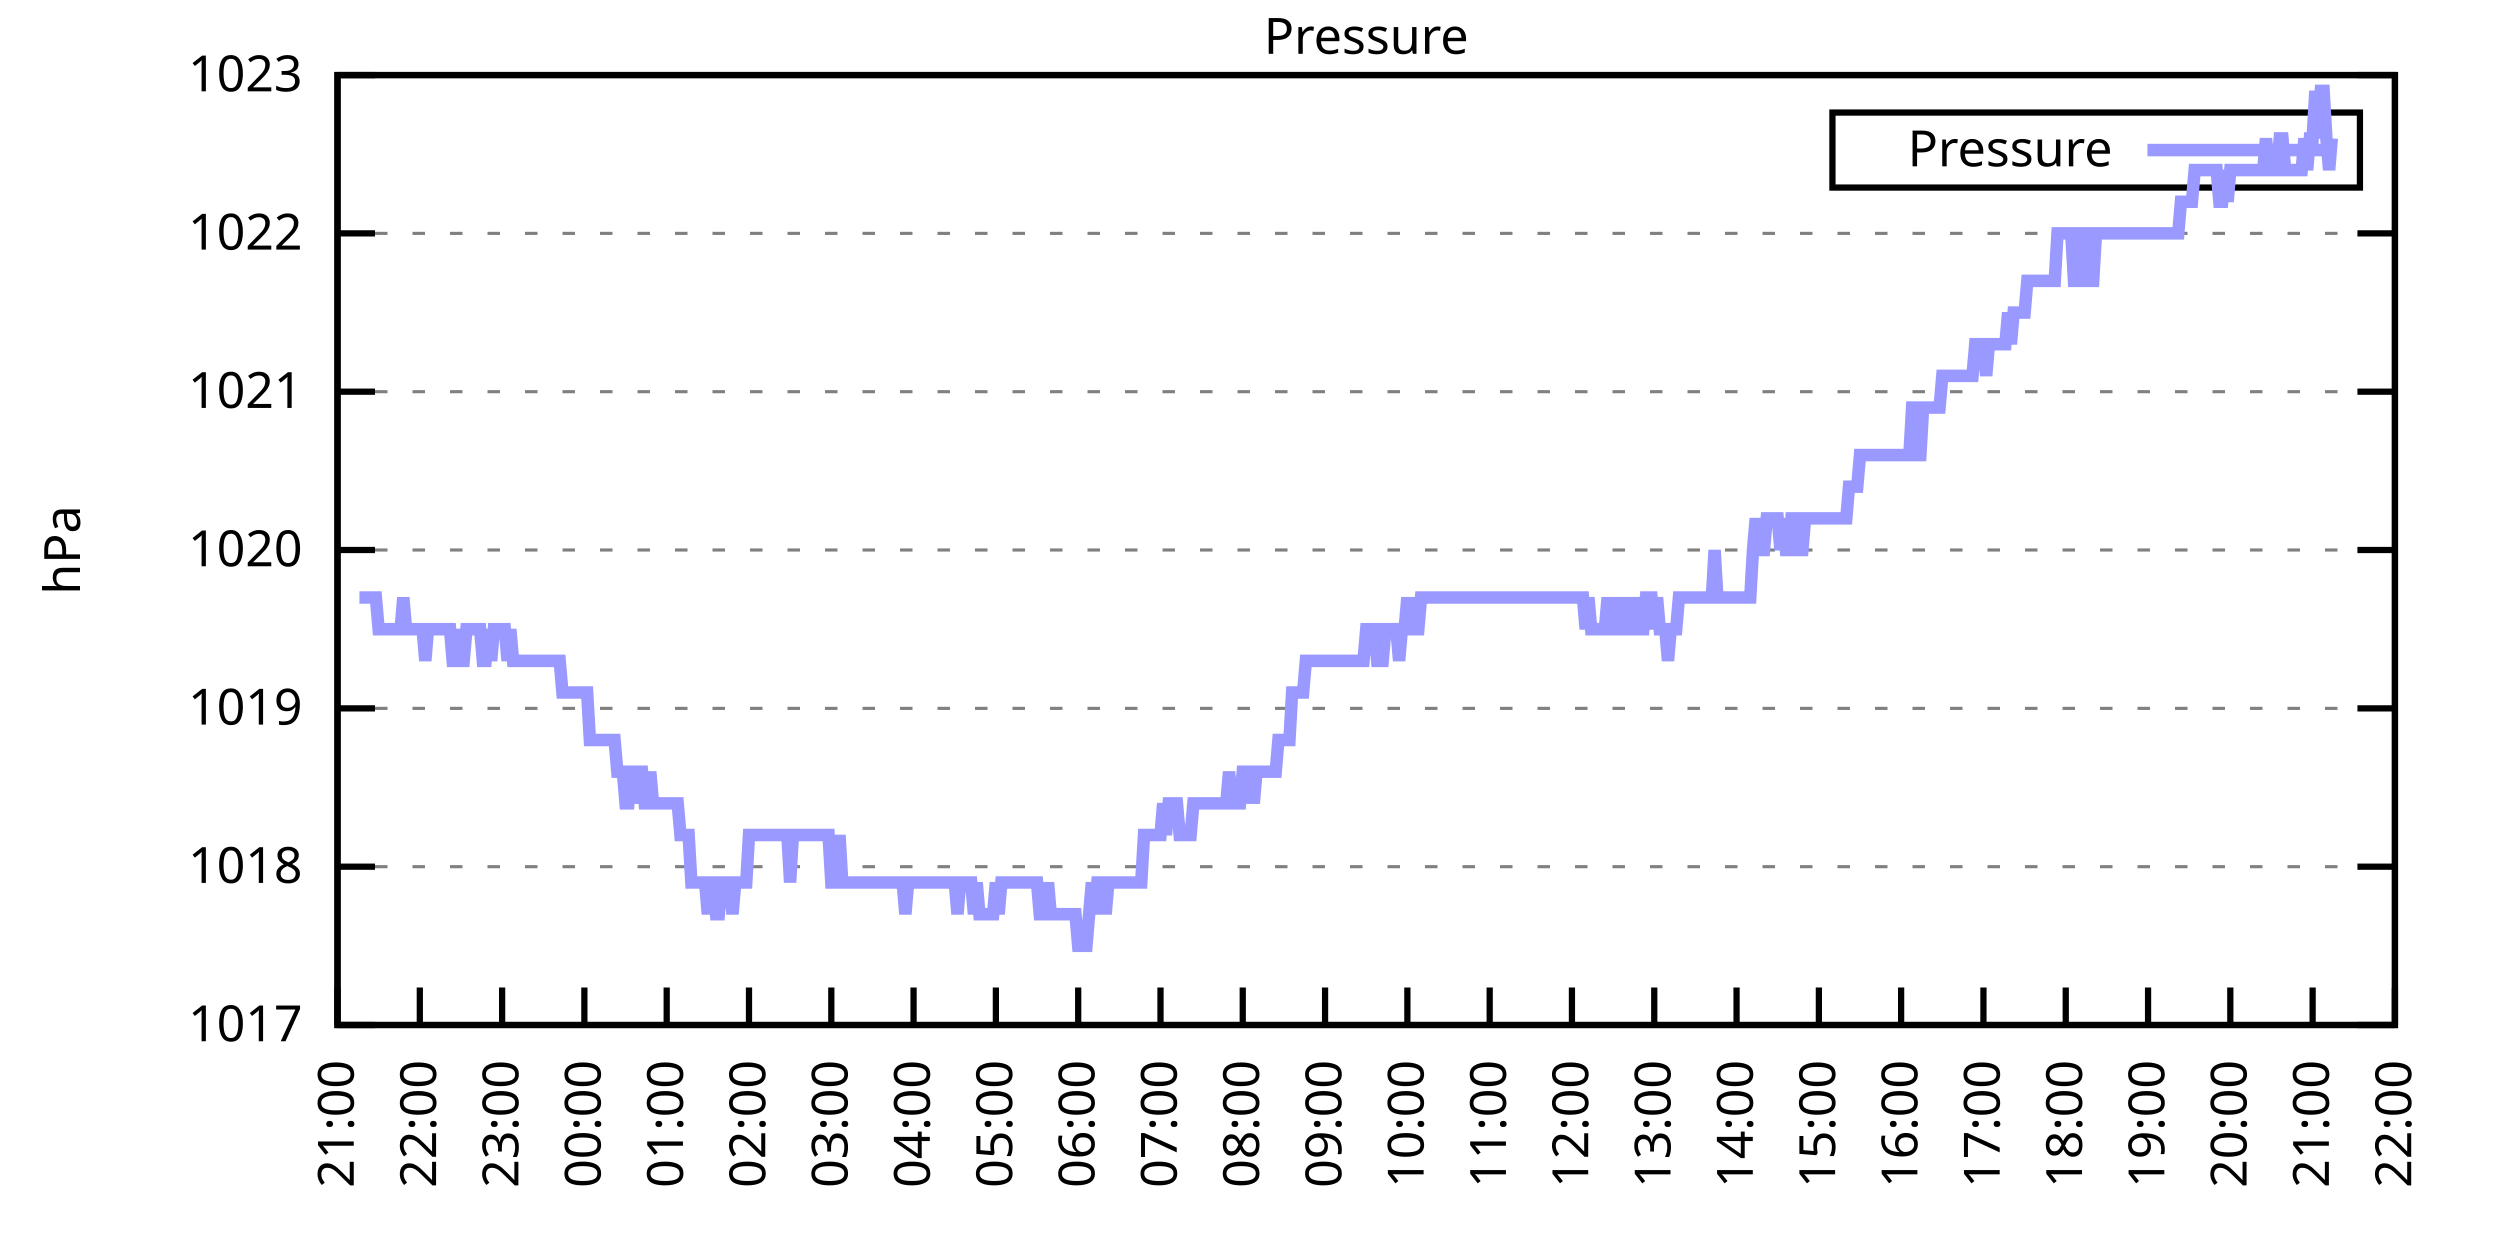
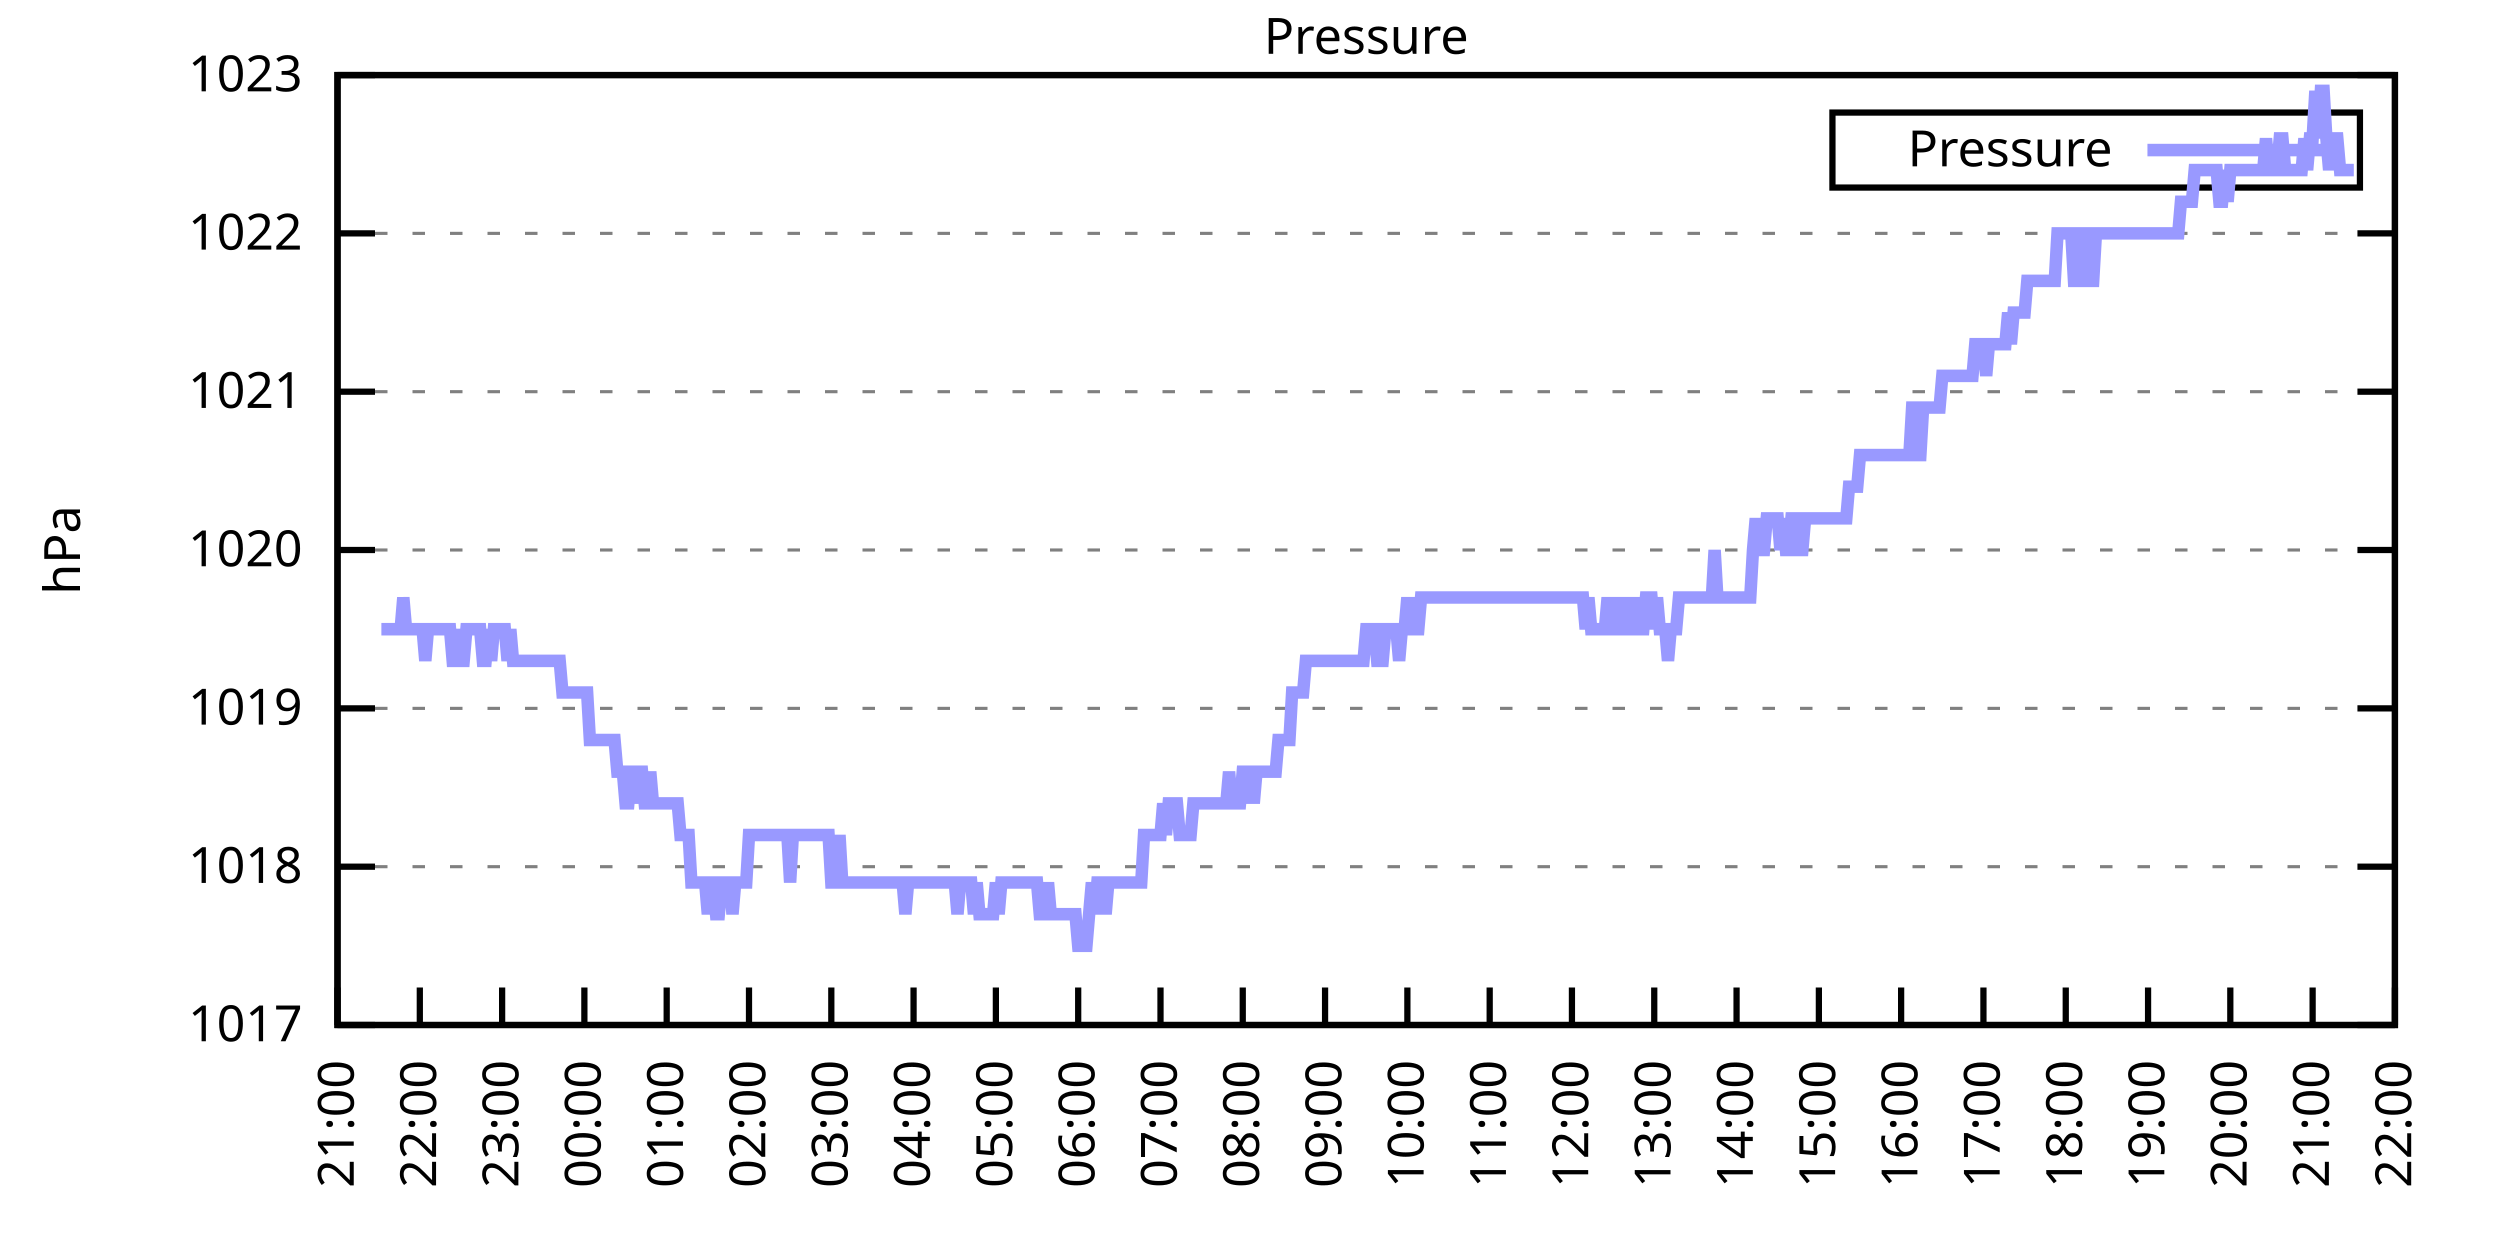
<svg xmlns="http://www.w3.org/2000/svg" xmlns:xlink="http://www.w3.org/1999/xlink" width="400" height="200" viewBox="0 0 400 200">
  <g id="gnuplot_canvas">
    <rect x="0" y="0" width="400" height="200" fill="none" />
    <defs>
      <circle id="gpDot" r="0.5" stroke-width="0.5" stroke="currentColor" />
      <path id="gpPt0" stroke-width="0.333" stroke="currentColor" d="M-1,0 h2 M0,-1 v2" />
      <path id="gpPt1" stroke-width="0.333" stroke="currentColor" d="M-1,-1 L1,1 M1,-1 L-1,1" />
      <path id="gpPt2" stroke-width="0.333" stroke="currentColor" d="M-1,0 L1,0 M0,-1 L0,1 M-1,-1 L1,1 M-1,1 L1,-1" />
      <rect id="gpPt3" stroke-width="0.333" stroke="currentColor" x="-1" y="-1" width="2" height="2" />
      <rect id="gpPt4" stroke-width="0.333" stroke="currentColor" fill="currentColor" x="-1" y="-1" width="2" height="2" />
      <circle id="gpPt5" stroke-width="0.333" stroke="currentColor" cx="0" cy="0" r="1" />
      <use xlink:href="#gpPt5" id="gpPt6" fill="currentColor" stroke="none" />
      <path id="gpPt7" stroke-width="0.333" stroke="currentColor" d="M0,-1.33 L-1.33,0.67 L1.33,0.67 z" />
      <use xlink:href="#gpPt7" id="gpPt8" fill="currentColor" stroke="none" />
      <use xlink:href="#gpPt7" id="gpPt9" stroke="currentColor" transform="rotate(180)" />
      <use xlink:href="#gpPt9" id="gpPt10" fill="currentColor" stroke="none" />
      <use xlink:href="#gpPt3" id="gpPt11" stroke="currentColor" transform="rotate(45)" />
      <use xlink:href="#gpPt11" id="gpPt12" fill="currentColor" stroke="none" />
      <path id="gpPt13" stroke-width="0.333" stroke="currentColor" d="M0,1.330 L1.265,0.411 L0.782,-1.067 L-0.782,-1.076 L-1.265,0.411 z" />
      <use xlink:href="#gpPt13" id="gpPt14" fill="currentColor" stroke="none" />
      <filter id="textbox" filterUnits="objectBoundingBox" x="0" y="0" height="1" width="1">
        <feFlood flood-color="white" flood-opacity="1" result="bgnd" />
        <feComposite in="SourceGraphic" in2="bgnd" operator="atop" />
      </filter>
      <filter id="greybox" filterUnits="objectBoundingBox" x="0" y="0" height="1" width="1">
        <feFlood flood-color="lightgrey" flood-opacity="1" result="grey" />
        <feComposite in="SourceGraphic" in2="grey" operator="atop" />
      </filter>
    </defs>
    <g fill="none" color="white" stroke="currentColor" stroke-width="1.00" stroke-linecap="butt" stroke-linejoin="miter">
</g>
    <g fill="none" color="black" stroke="currentColor" stroke-width="1.00" stroke-linecap="butt" stroke-linejoin="miter">
      <g stroke="none" shape-rendering="crispEdges">
        <polygon fill="rgb(255, 255, 255)" points="54.00,164.00 383.18,164.00 383.18,12.02 54.00,12.02 " />
      </g>
    </g>
    <g fill="none" color="black" stroke="currentColor" stroke-width="1.00" stroke-linecap="butt" stroke-linejoin="miter">
</g>
    <g fill="none" color="black" stroke="black" stroke-width="0.50" stroke-linecap="butt" stroke-linejoin="miter">
</g>
    <g fill="none" color="gray" stroke="currentColor" stroke-width="0.50" stroke-linecap="butt" stroke-linejoin="miter">
      <path stroke="gray" stroke-dasharray="2,4" class="gridline" d="M54.00,164.00 L383.19,164.00  " />
    </g>
    <g fill="none" color="gray" stroke="gray" stroke-width="1.00" stroke-linecap="butt" stroke-linejoin="miter">
</g>
    <g fill="none" color="black" stroke="currentColor" stroke-width="1.00" stroke-linecap="butt" stroke-linejoin="miter">
      <path stroke="black" d="M54.00,164.00 L60.00,164.00 M383.19,164.00 L377.19,164.00  " />
      <g transform="translate(48.40,166.60)" stroke="none" fill="black" font-family="Sans" font-size="8.00" text-anchor="end">
        <text>
          <tspan font-family="Sans"> 1017</tspan>
        </text>
      </g>
    </g>
    <g fill="none" color="black" stroke="currentColor" stroke-width="1.00" stroke-linecap="butt" stroke-linejoin="miter">
</g>
    <g fill="none" color="black" stroke="black" stroke-width="0.50" stroke-linecap="butt" stroke-linejoin="miter">
</g>
    <g fill="none" color="gray" stroke="currentColor" stroke-width="0.50" stroke-linecap="butt" stroke-linejoin="miter">
      <path stroke="gray" stroke-dasharray="2,4" class="gridline" d="M54.00,138.67 L383.19,138.67  " />
    </g>
    <g fill="none" color="gray" stroke="gray" stroke-width="1.00" stroke-linecap="butt" stroke-linejoin="miter">
</g>
    <g fill="none" color="black" stroke="currentColor" stroke-width="1.00" stroke-linecap="butt" stroke-linejoin="miter">
      <path stroke="black" d="M54.00,138.67 L60.00,138.67 M383.19,138.67 L377.19,138.67  " />
      <g transform="translate(48.40,141.27)" stroke="none" fill="black" font-family="Sans" font-size="8.00" text-anchor="end">
        <text>
          <tspan font-family="Sans"> 1018</tspan>
        </text>
      </g>
    </g>
    <g fill="none" color="black" stroke="currentColor" stroke-width="1.00" stroke-linecap="butt" stroke-linejoin="miter">
</g>
    <g fill="none" color="black" stroke="black" stroke-width="0.50" stroke-linecap="butt" stroke-linejoin="miter">
</g>
    <g fill="none" color="gray" stroke="currentColor" stroke-width="0.50" stroke-linecap="butt" stroke-linejoin="miter">
      <path stroke="gray" stroke-dasharray="2,4" class="gridline" d="M54.00,113.34 L383.19,113.34  " />
    </g>
    <g fill="none" color="gray" stroke="gray" stroke-width="1.00" stroke-linecap="butt" stroke-linejoin="miter">
</g>
    <g fill="none" color="black" stroke="currentColor" stroke-width="1.00" stroke-linecap="butt" stroke-linejoin="miter">
      <path stroke="black" d="M54.00,113.34 L60.00,113.34 M383.19,113.34 L377.19,113.34  " />
      <g transform="translate(48.40,115.94)" stroke="none" fill="black" font-family="Sans" font-size="8.00" text-anchor="end">
        <text>
          <tspan font-family="Sans"> 1019</tspan>
        </text>
      </g>
    </g>
    <g fill="none" color="black" stroke="currentColor" stroke-width="1.00" stroke-linecap="butt" stroke-linejoin="miter">
</g>
    <g fill="none" color="black" stroke="black" stroke-width="0.50" stroke-linecap="butt" stroke-linejoin="miter">
</g>
    <g fill="none" color="gray" stroke="currentColor" stroke-width="0.50" stroke-linecap="butt" stroke-linejoin="miter">
      <path stroke="gray" stroke-dasharray="2,4" class="gridline" d="M54.00,88.00 L383.19,88.00  " />
    </g>
    <g fill="none" color="gray" stroke="gray" stroke-width="1.00" stroke-linecap="butt" stroke-linejoin="miter">
</g>
    <g fill="none" color="black" stroke="currentColor" stroke-width="1.00" stroke-linecap="butt" stroke-linejoin="miter">
      <path stroke="black" d="M54.00,88.00 L60.00,88.00 M383.19,88.00 L377.19,88.00  " />
      <g transform="translate(48.40,90.60)" stroke="none" fill="black" font-family="Sans" font-size="8.00" text-anchor="end">
        <text>
          <tspan font-family="Sans"> 1020</tspan>
        </text>
      </g>
    </g>
    <g fill="none" color="black" stroke="currentColor" stroke-width="1.00" stroke-linecap="butt" stroke-linejoin="miter">
</g>
    <g fill="none" color="black" stroke="black" stroke-width="0.50" stroke-linecap="butt" stroke-linejoin="miter">
</g>
    <g fill="none" color="gray" stroke="currentColor" stroke-width="0.50" stroke-linecap="butt" stroke-linejoin="miter">
      <path stroke="gray" stroke-dasharray="2,4" class="gridline" d="M54.00,62.67 L383.19,62.67  " />
    </g>
    <g fill="none" color="gray" stroke="gray" stroke-width="1.00" stroke-linecap="butt" stroke-linejoin="miter">
</g>
    <g fill="none" color="black" stroke="currentColor" stroke-width="1.00" stroke-linecap="butt" stroke-linejoin="miter">
      <path stroke="black" d="M54.00,62.67 L60.00,62.67 M383.19,62.67 L377.19,62.67  " />
      <g transform="translate(48.40,65.27)" stroke="none" fill="black" font-family="Sans" font-size="8.00" text-anchor="end">
        <text>
          <tspan font-family="Sans"> 1021</tspan>
        </text>
      </g>
    </g>
    <g fill="none" color="black" stroke="currentColor" stroke-width="1.00" stroke-linecap="butt" stroke-linejoin="miter">
</g>
    <g fill="none" color="black" stroke="black" stroke-width="0.50" stroke-linecap="butt" stroke-linejoin="miter">
</g>
    <g fill="none" color="gray" stroke="currentColor" stroke-width="0.50" stroke-linecap="butt" stroke-linejoin="miter">
      <path stroke="gray" stroke-dasharray="2,4" class="gridline" d="M54.00,37.34 L383.19,37.34  " />
    </g>
    <g fill="none" color="gray" stroke="gray" stroke-width="1.00" stroke-linecap="butt" stroke-linejoin="miter">
</g>
    <g fill="none" color="black" stroke="currentColor" stroke-width="1.00" stroke-linecap="butt" stroke-linejoin="miter">
      <path stroke="black" d="M54.00,37.34 L60.00,37.34 M383.19,37.34 L377.19,37.34  " />
      <g transform="translate(48.40,39.94)" stroke="none" fill="black" font-family="Sans" font-size="8.00" text-anchor="end">
        <text>
          <tspan font-family="Sans"> 1022</tspan>
        </text>
      </g>
    </g>
    <g fill="none" color="black" stroke="currentColor" stroke-width="1.00" stroke-linecap="butt" stroke-linejoin="miter">
</g>
    <g fill="none" color="black" stroke="black" stroke-width="0.50" stroke-linecap="butt" stroke-linejoin="miter">
</g>
    <g fill="none" color="gray" stroke="currentColor" stroke-width="0.50" stroke-linecap="butt" stroke-linejoin="miter">
      <path stroke="gray" stroke-dasharray="2,4" class="gridline" d="M54.00,12.01 L383.19,12.01  " />
    </g>
    <g fill="none" color="gray" stroke="gray" stroke-width="1.00" stroke-linecap="butt" stroke-linejoin="miter">
</g>
    <g fill="none" color="black" stroke="currentColor" stroke-width="1.00" stroke-linecap="butt" stroke-linejoin="miter">
      <path stroke="black" d="M54.00,12.01 L60.00,12.01 M383.19,12.01 L377.19,12.01  " />
      <g transform="translate(48.40,14.61)" stroke="none" fill="black" font-family="Sans" font-size="8.00" text-anchor="end">
        <text>
          <tspan font-family="Sans"> 1023</tspan>
        </text>
      </g>
    </g>
    <g fill="none" color="black" stroke="currentColor" stroke-width="1.00" stroke-linecap="butt" stroke-linejoin="miter">
      <path stroke="black" d="M54.00,164.00 L54.00,158.00  " />
      <g transform="translate(56.60,169.60) rotate(270.00)" stroke="none" fill="black" font-family="Sans" font-size="8.00" text-anchor="end">
        <text>
          <tspan font-family="Sans">21:00</tspan>
        </text>
      </g>
    </g>
    <g fill="none" color="black" stroke="currentColor" stroke-width="1.00" stroke-linecap="butt" stroke-linejoin="miter">
      <path stroke="black" d="M67.17,164.00 L67.17,158.00  " />
      <g transform="translate(69.77,169.60) rotate(270.00)" stroke="none" fill="black" font-family="Sans" font-size="8.00" text-anchor="end">
        <text>
          <tspan font-family="Sans">22:00</tspan>
        </text>
      </g>
    </g>
    <g fill="none" color="black" stroke="currentColor" stroke-width="1.00" stroke-linecap="butt" stroke-linejoin="miter">
      <path stroke="black" d="M80.34,164.00 L80.34,158.00  " />
      <g transform="translate(82.94,169.60) rotate(270.00)" stroke="none" fill="black" font-family="Sans" font-size="8.00" text-anchor="end">
        <text>
          <tspan font-family="Sans">23:00</tspan>
        </text>
      </g>
    </g>
    <g fill="none" color="black" stroke="currentColor" stroke-width="1.00" stroke-linecap="butt" stroke-linejoin="miter">
      <path stroke="black" d="M93.50,164.00 L93.50,158.00  " />
      <g transform="translate(96.10,169.60) rotate(270.00)" stroke="none" fill="black" font-family="Sans" font-size="8.00" text-anchor="end">
        <text>
          <tspan font-family="Sans">00:00</tspan>
        </text>
      </g>
    </g>
    <g fill="none" color="black" stroke="currentColor" stroke-width="1.00" stroke-linecap="butt" stroke-linejoin="miter">
      <path stroke="black" d="M106.67,164.00 L106.67,158.00  " />
      <g transform="translate(109.27,169.60) rotate(270.00)" stroke="none" fill="black" font-family="Sans" font-size="8.00" text-anchor="end">
        <text>
          <tspan font-family="Sans">01:00</tspan>
        </text>
      </g>
    </g>
    <g fill="none" color="black" stroke="currentColor" stroke-width="1.00" stroke-linecap="butt" stroke-linejoin="miter">
      <path stroke="black" d="M119.84,164.00 L119.84,158.00  " />
      <g transform="translate(122.44,169.60) rotate(270.00)" stroke="none" fill="black" font-family="Sans" font-size="8.00" text-anchor="end">
        <text>
          <tspan font-family="Sans">02:00</tspan>
        </text>
      </g>
    </g>
    <g fill="none" color="black" stroke="currentColor" stroke-width="1.00" stroke-linecap="butt" stroke-linejoin="miter">
      <path stroke="black" d="M133.01,164.00 L133.01,158.00  " />
      <g transform="translate(135.61,169.60) rotate(270.00)" stroke="none" fill="black" font-family="Sans" font-size="8.00" text-anchor="end">
        <text>
          <tspan font-family="Sans">03:00</tspan>
        </text>
      </g>
    </g>
    <g fill="none" color="black" stroke="currentColor" stroke-width="1.00" stroke-linecap="butt" stroke-linejoin="miter">
      <path stroke="black" d="M146.17,164.00 L146.17,158.00  " />
      <g transform="translate(148.77,169.60) rotate(270.00)" stroke="none" fill="black" font-family="Sans" font-size="8.00" text-anchor="end">
        <text>
          <tspan font-family="Sans">04:00</tspan>
        </text>
      </g>
    </g>
    <g fill="none" color="black" stroke="currentColor" stroke-width="1.00" stroke-linecap="butt" stroke-linejoin="miter">
      <path stroke="black" d="M159.34,164.00 L159.34,158.00  " />
      <g transform="translate(161.94,169.60) rotate(270.00)" stroke="none" fill="black" font-family="Sans" font-size="8.00" text-anchor="end">
        <text>
          <tspan font-family="Sans">05:00</tspan>
        </text>
      </g>
    </g>
    <g fill="none" color="black" stroke="currentColor" stroke-width="1.00" stroke-linecap="butt" stroke-linejoin="miter">
      <path stroke="black" d="M172.51,164.00 L172.51,158.00  " />
      <g transform="translate(175.11,169.60) rotate(270.00)" stroke="none" fill="black" font-family="Sans" font-size="8.00" text-anchor="end">
        <text>
          <tspan font-family="Sans">06:00</tspan>
        </text>
      </g>
    </g>
    <g fill="none" color="black" stroke="currentColor" stroke-width="1.00" stroke-linecap="butt" stroke-linejoin="miter">
      <path stroke="black" d="M185.68,164.00 L185.68,158.00  " />
      <g transform="translate(188.28,169.60) rotate(270.00)" stroke="none" fill="black" font-family="Sans" font-size="8.00" text-anchor="end">
        <text>
          <tspan font-family="Sans">07:00</tspan>
        </text>
      </g>
    </g>
    <g fill="none" color="black" stroke="currentColor" stroke-width="1.00" stroke-linecap="butt" stroke-linejoin="miter">
      <path stroke="black" d="M198.84,164.00 L198.84,158.00  " />
      <g transform="translate(201.44,169.60) rotate(270.00)" stroke="none" fill="black" font-family="Sans" font-size="8.00" text-anchor="end">
        <text>
          <tspan font-family="Sans">08:00</tspan>
        </text>
      </g>
    </g>
    <g fill="none" color="black" stroke="currentColor" stroke-width="1.00" stroke-linecap="butt" stroke-linejoin="miter">
      <path stroke="black" d="M212.01,164.00 L212.01,158.00  " />
      <g transform="translate(214.61,169.60) rotate(270.00)" stroke="none" fill="black" font-family="Sans" font-size="8.00" text-anchor="end">
        <text>
          <tspan font-family="Sans">09:00</tspan>
        </text>
      </g>
    </g>
    <g fill="none" color="black" stroke="currentColor" stroke-width="1.00" stroke-linecap="butt" stroke-linejoin="miter">
      <path stroke="black" d="M225.18,164.00 L225.18,158.00  " />
      <g transform="translate(227.78,169.60) rotate(270.00)" stroke="none" fill="black" font-family="Sans" font-size="8.00" text-anchor="end">
        <text>
          <tspan font-family="Sans">10:00</tspan>
        </text>
      </g>
    </g>
    <g fill="none" color="black" stroke="currentColor" stroke-width="1.00" stroke-linecap="butt" stroke-linejoin="miter">
      <path stroke="black" d="M238.35,164.00 L238.35,158.00  " />
      <g transform="translate(240.95,169.60) rotate(270.00)" stroke="none" fill="black" font-family="Sans" font-size="8.00" text-anchor="end">
        <text>
          <tspan font-family="Sans">11:00</tspan>
        </text>
      </g>
    </g>
    <g fill="none" color="black" stroke="currentColor" stroke-width="1.00" stroke-linecap="butt" stroke-linejoin="miter">
      <path stroke="black" d="M251.51,164.00 L251.51,158.00  " />
      <g transform="translate(254.11,169.60) rotate(270.00)" stroke="none" fill="black" font-family="Sans" font-size="8.00" text-anchor="end">
        <text>
          <tspan font-family="Sans">12:00</tspan>
        </text>
      </g>
    </g>
    <g fill="none" color="black" stroke="currentColor" stroke-width="1.00" stroke-linecap="butt" stroke-linejoin="miter">
      <path stroke="black" d="M264.68,164.00 L264.68,158.00  " />
      <g transform="translate(267.28,169.60) rotate(270.00)" stroke="none" fill="black" font-family="Sans" font-size="8.00" text-anchor="end">
        <text>
          <tspan font-family="Sans">13:00</tspan>
        </text>
      </g>
    </g>
    <g fill="none" color="black" stroke="currentColor" stroke-width="1.00" stroke-linecap="butt" stroke-linejoin="miter">
      <path stroke="black" d="M277.85,164.00 L277.85,158.00  " />
      <g transform="translate(280.45,169.60) rotate(270.00)" stroke="none" fill="black" font-family="Sans" font-size="8.00" text-anchor="end">
        <text>
          <tspan font-family="Sans">14:00</tspan>
        </text>
      </g>
    </g>
    <g fill="none" color="black" stroke="currentColor" stroke-width="1.00" stroke-linecap="butt" stroke-linejoin="miter">
      <path stroke="black" d="M291.02,164.00 L291.02,158.00  " />
      <g transform="translate(293.62,169.60) rotate(270.00)" stroke="none" fill="black" font-family="Sans" font-size="8.00" text-anchor="end">
        <text>
          <tspan font-family="Sans">15:00</tspan>
        </text>
      </g>
    </g>
    <g fill="none" color="black" stroke="currentColor" stroke-width="1.00" stroke-linecap="butt" stroke-linejoin="miter">
      <path stroke="black" d="M304.18,164.00 L304.18,158.00  " />
      <g transform="translate(306.78,169.60) rotate(270.00)" stroke="none" fill="black" font-family="Sans" font-size="8.00" text-anchor="end">
        <text>
          <tspan font-family="Sans">16:00</tspan>
        </text>
      </g>
    </g>
    <g fill="none" color="black" stroke="currentColor" stroke-width="1.00" stroke-linecap="butt" stroke-linejoin="miter">
      <path stroke="black" d="M317.35,164.00 L317.35,158.00  " />
      <g transform="translate(319.95,169.60) rotate(270.00)" stroke="none" fill="black" font-family="Sans" font-size="8.00" text-anchor="end">
        <text>
          <tspan font-family="Sans">17:00</tspan>
        </text>
      </g>
    </g>
    <g fill="none" color="black" stroke="currentColor" stroke-width="1.00" stroke-linecap="butt" stroke-linejoin="miter">
      <path stroke="black" d="M330.52,164.00 L330.52,158.00  " />
      <g transform="translate(333.12,169.60) rotate(270.00)" stroke="none" fill="black" font-family="Sans" font-size="8.00" text-anchor="end">
        <text>
          <tspan font-family="Sans">18:00</tspan>
        </text>
      </g>
    </g>
    <g fill="none" color="black" stroke="currentColor" stroke-width="1.00" stroke-linecap="butt" stroke-linejoin="miter">
      <path stroke="black" d="M343.69,164.00 L343.69,158.00  " />
      <g transform="translate(346.29,169.60) rotate(270.00)" stroke="none" fill="black" font-family="Sans" font-size="8.00" text-anchor="end">
        <text>
          <tspan font-family="Sans">19:00</tspan>
        </text>
      </g>
    </g>
    <g fill="none" color="black" stroke="currentColor" stroke-width="1.00" stroke-linecap="butt" stroke-linejoin="miter">
      <path stroke="black" d="M356.85,164.00 L356.85,158.00  " />
      <g transform="translate(359.45,169.60) rotate(270.00)" stroke="none" fill="black" font-family="Sans" font-size="8.00" text-anchor="end">
        <text>
          <tspan font-family="Sans">20:00</tspan>
        </text>
      </g>
    </g>
    <g fill="none" color="black" stroke="currentColor" stroke-width="1.00" stroke-linecap="butt" stroke-linejoin="miter">
      <path stroke="black" d="M370.02,164.00 L370.02,158.00  " />
      <g transform="translate(372.62,169.60) rotate(270.00)" stroke="none" fill="black" font-family="Sans" font-size="8.00" text-anchor="end">
        <text>
          <tspan font-family="Sans">21:00</tspan>
        </text>
      </g>
    </g>
    <g fill="none" color="black" stroke="currentColor" stroke-width="1.00" stroke-linecap="butt" stroke-linejoin="miter">
      <path stroke="black" d="M383.19,164.00 L383.19,158.00  " />
      <g transform="translate(385.79,169.60) rotate(270.00)" stroke="none" fill="black" font-family="Sans" font-size="8.00" text-anchor="end">
        <text>
          <tspan font-family="Sans">22:00</tspan>
        </text>
      </g>
    </g>
    <g fill="none" color="black" stroke="currentColor" stroke-width="1.00" stroke-linecap="butt" stroke-linejoin="miter">
</g>
    <g fill="none" color="black" stroke="currentColor" stroke-width="1.00" stroke-linecap="butt" stroke-linejoin="miter">
      <path stroke="black" d="M54.00,12.01 L54.00,164.00 L383.19,164.00 L383.19,12.01 L54.00,12.01 Z  " />
    </g>
    <g fill="none" color="black" stroke="currentColor" stroke-width="1.00" stroke-linecap="butt" stroke-linejoin="miter">
</g>
    <g fill="none" color="black" stroke="currentColor" stroke-width="1.00" stroke-linecap="butt" stroke-linejoin="miter">
      <path stroke="black" d="M293.19,30.01 L293.19,18.01 L377.59,18.01 L377.59,30.01 L293.19,30.01 Z  " />
    </g>
    <g id="Pressure_plot_1">
      <g fill="none" color="white" stroke="black" stroke-width="2.00" stroke-linecap="butt" stroke-linejoin="miter">
</g>
      <g fill="none" color="black" stroke="currentColor" stroke-width="2.00" stroke-linecap="butt" stroke-linejoin="miter">
        <g transform="translate(337.99,26.61)" stroke="none" fill="black" font-family="Sans" font-size="8.00" text-anchor="end">
          <text>
            <tspan font-family="Sans">Pressure</tspan>
          </text>
        </g>
      </g>
      <g fill="none" color="black" stroke="currentColor" stroke-width="2.00" stroke-linecap="butt" stroke-linejoin="miter">
-         <path stroke="rgb(153, 153, 255)" d="M343.59,24.01 L371.99,24.01 M57.51,95.60 L57.95,95.60 L58.39,95.60 L58.83,95.60 L59.27,95.60 L59.71,95.60   L60.14,95.60 L60.58,100.67 L61.02,100.67 L61.46,100.67 L61.90,100.67 L62.34,100.67 L62.78,100.67 L63.22,100.67   L63.66,100.67 L64.10,100.67 L64.53,95.60 L64.97,100.67 L65.41,100.67 L65.85,100.67 L66.29,100.67 L66.73,100.67   L67.17,100.67 L67.61,100.67 L68.05,105.74 L68.48,100.67 L68.92,100.67 L69.36,100.67 L69.80,100.67 L70.24,100.67   L70.68,100.67 L71.12,100.67 L71.56,100.67 L72.00,100.67 L72.43,105.74 L72.87,105.74 L73.31,100.67 L73.75,105.74   L74.19,105.74 L74.63,100.67 L75.07,100.67 L75.51,100.67 L75.95,100.67 L76.38,100.67 L76.82,100.67 L77.26,105.74   L77.70,105.74 L78.14,100.67 L78.58,105.74 L79.02,100.67 L79.46,100.67 L79.90,100.67 L80.34,100.67 L80.77,100.67   L81.21,105.74 L81.65,100.67 L82.09,105.74 L82.53,105.74 L82.97,105.74 L83.41,105.74 L83.85,105.74 L84.29,105.74   L84.72,105.74 L85.16,105.74 L85.60,105.74 L86.04,105.74 L86.48,105.74 L86.92,105.74 L87.36,105.74 L87.80,105.74   L88.24,105.74 L88.67,105.74 L89.11,105.74 L89.55,105.74 L89.99,110.80 L90.43,110.80 L90.87,110.80 L91.31,110.80   L91.75,110.80 L92.19,110.80 L92.62,110.80 L93.06,110.80 L93.50,110.80 L93.94,110.80 L94.38,118.40 L94.82,118.40   L95.26,118.40 L95.70,118.40 L96.14,118.40 L96.58,118.40 L97.01,118.40 L97.45,118.40 L97.89,118.40 L98.33,118.40   L98.77,123.47 L99.21,123.47 L99.65,123.47 L100.09,128.54 L100.53,128.54 L100.96,123.47 L101.40,123.47 L101.84,128.54   L102.28,123.47 L102.72,123.47 L103.16,128.54 L103.60,128.54 L104.04,123.47 L104.48,128.54 L104.91,128.54 L105.35,128.54   L105.79,128.54 L106.23,128.54 L106.67,128.54 L107.11,128.54 L107.55,128.54 L107.99,128.54 L108.43,128.54 L108.87,133.60   L109.30,133.60 L109.74,133.60 L110.18,133.60 L110.62,141.20 L111.06,141.20 L111.50,141.20 L111.94,141.20 L112.38,141.20   L112.82,141.20 L113.25,146.27 L113.69,141.20 L114.13,141.20 L114.57,146.27 L115.01,146.27 L115.45,141.20 L115.89,141.20   L116.33,141.20 L116.77,141.20 L117.20,146.27 L117.64,141.20 L118.08,141.20 L118.52,141.20 L118.96,141.20 L119.40,141.20   L119.84,133.60 L120.28,133.60 L120.72,133.60 L121.15,133.60 L121.59,133.60 L122.03,133.60 L122.47,133.60 L122.91,133.60   L123.35,133.60 L123.79,133.60 L124.23,133.60 L124.67,133.60 L125.11,133.60 L125.54,133.60 L125.98,133.60 L126.42,141.20   L126.86,133.60 L127.30,133.60 L127.74,133.60 L128.18,133.60 L128.62,133.60 L129.06,133.60 L129.49,133.60 L129.93,133.60   L130.37,133.60 L130.81,133.60 L131.25,133.60 L131.69,133.60 L132.13,133.60 L132.57,133.60 L133.01,141.20 L133.44,141.20   L133.88,141.20 L134.32,133.60 L134.76,141.20 L135.20,141.20 L135.64,141.20 L136.08,141.20 L136.52,141.20 L136.96,141.20   L137.39,141.20 L137.83,141.20 L138.27,141.20 L138.71,141.20 L139.15,141.20 L139.59,141.20 L140.03,141.20 L140.47,141.20   L140.91,141.20 L141.35,141.20 L141.78,141.20 L142.22,141.20 L142.66,141.20 L143.10,141.20 L143.54,141.20 L143.98,141.20   L144.42,141.20 L144.86,146.27 L145.30,141.20 L145.73,141.20 L146.17,141.20 L146.61,141.20 L147.05,141.20 L147.49,141.20   L147.93,141.20 L148.37,141.20 L148.81,141.20 L149.25,141.20 L149.68,141.20 L150.12,141.20 L150.56,141.20 L151.00,141.20   L151.44,141.20 L151.88,141.20 L152.32,141.20 L152.76,141.20 L153.20,146.27 L153.63,141.20 L154.07,141.20 L154.51,141.20   L154.95,141.20 L155.39,141.20 L155.83,146.27 L156.27,141.20 L156.71,146.27 L157.15,146.27 L157.59,146.27 L158.02,146.27   L158.46,146.27 L158.90,146.27 L159.34,141.20 L159.78,146.27 L160.22,141.20 L160.66,141.20 L161.10,141.20 L161.54,141.20   L161.97,141.20 L162.41,141.20 L162.85,141.20 L163.29,141.20 L163.73,141.20 L164.17,141.20 L164.61,141.20 L165.05,141.20   L165.49,141.20 L165.92,141.20 L166.36,146.27 L166.80,146.27 L167.24,146.27 L167.68,141.20 L168.12,146.27 L168.56,146.27   L169.00,146.27 L169.44,146.27 L169.87,146.27 L170.31,146.27 L170.75,146.27 L171.19,146.27 L171.63,146.27 L172.07,146.27   L172.51,151.33 L172.95,151.33 L173.39,151.33 L173.83,151.33 L174.26,146.27 L174.70,141.20 L175.14,146.27 L175.58,141.20   L176.02,141.20 L176.46,141.20 L176.90,146.27 L177.34,141.20 L177.78,141.20 L178.21,141.20 L178.65,141.20 L179.09,141.20   L179.53,141.20 L179.97,141.20 L180.41,141.20 L180.85,141.20 L181.29,141.20 L181.73,141.20 L182.16,141.20 L182.60,141.20   L183.04,133.60 L183.48,133.60 L183.92,133.60 L184.36,133.60 L184.80,133.60 L185.24,133.60 L185.68,133.60 L186.11,128.54   L186.55,133.60 L186.99,128.54 L187.43,128.54 L187.87,128.54 L188.31,128.54 L188.75,133.60 L189.19,133.60 L189.63,133.60   L190.07,133.60 L190.50,133.60 L190.94,128.54 L191.38,128.54 L191.82,128.54 L192.26,128.54 L192.70,128.54 L193.14,128.54   L193.58,128.54 L194.02,128.54 L194.45,128.54 L194.89,128.54 L195.33,128.54 L195.77,128.54 L196.21,128.54 L196.65,123.47   L197.09,128.54 L197.53,128.54 L197.97,128.54 L198.40,128.54 L198.84,123.47 L199.28,123.47 L199.72,128.54 L200.16,123.47   L200.60,128.54 L201.04,123.47 L201.48,123.47 L201.92,123.47 L202.35,123.47 L202.79,123.47 L203.23,123.47 L203.67,123.47   L204.11,123.47 L204.55,118.40 L204.99,118.40 L205.43,118.40 L205.87,118.40 L206.31,118.40 L206.74,110.80 L207.18,110.80   L207.62,110.80 L208.06,110.80 L208.50,110.80 L208.94,105.74 L209.38,105.74 L209.82,105.74 L210.26,105.74 L210.69,105.74   L211.13,105.74 L211.57,105.74 L212.01,105.74 L212.45,105.74 L212.89,105.74 L213.33,105.74 L213.77,105.74 L214.21,105.74   L214.64,105.74 L215.08,105.74 L215.52,105.74 L215.96,105.74 L216.40,105.74 L216.84,105.74 L217.28,105.74 L217.72,105.74   L218.16,105.74 L218.60,100.67 L219.03,100.67 L219.47,100.67 L219.91,100.67 L220.35,105.74 L220.79,105.74 L221.23,105.74   L221.67,100.67 L222.11,100.67 L222.55,100.67 L222.98,100.67 L223.42,100.67 L223.86,105.74 L224.30,100.67 L224.74,100.67   L225.18,95.60 L225.62,100.67 L226.06,95.60 L226.50,100.67 L226.93,100.67 L227.37,95.60 L227.81,95.60 L228.25,95.60   L228.69,95.60 L229.13,95.60 L229.57,95.60 L230.01,95.60 L230.45,95.60 L230.88,95.60 L231.32,95.60 L231.76,95.60   L232.20,95.60 L232.64,95.60 L233.08,95.60 L233.52,95.60 L233.96,95.60 L234.40,95.60 L234.84,95.60 L235.27,95.60   L235.71,95.60 L236.15,95.60 L236.59,95.60 L237.03,95.60 L237.47,95.60 L237.91,95.60 L238.35,95.60 L238.79,95.60   L239.22,95.60 L239.66,95.60 L240.10,95.60 L240.54,95.60 L240.98,95.60 L241.42,95.60 L241.86,95.60 L242.30,95.60   L242.74,95.60 L243.17,95.60 L243.61,95.60 L244.05,95.60 L244.49,95.60 L244.93,95.60 L245.37,95.60 L245.81,95.60   L246.25,95.60 L246.69,95.60 L247.12,95.60 L247.56,95.60 L248.00,95.60 L248.44,95.60 L248.88,95.60 L249.32,95.60   L249.76,95.60 L250.20,95.60 L250.64,95.60 L251.08,95.60 L251.51,95.60 L251.95,95.60 L252.39,95.60 L252.83,95.60   L253.27,95.60 L253.71,100.67 L254.15,95.60 L254.59,100.67 L255.03,100.67 L255.46,100.67 L255.90,100.67 L256.34,100.67   L256.78,100.67 L257.22,95.60 L257.66,100.67 L258.10,100.67 L258.54,95.60 L258.98,100.67 L259.41,100.67 L259.85,100.67   L260.29,95.60 L260.73,100.67 L261.17,100.67 L261.61,95.60 L262.05,100.67 L262.49,100.67 L262.93,100.67 L263.36,95.60   L263.80,95.60 L264.24,95.60 L264.68,100.67 L265.12,95.60 L265.56,100.67 L266.00,100.67 L266.44,100.67 L266.88,105.74   L267.32,100.67 L267.75,100.67 L268.19,100.67 L268.63,95.60 L269.07,95.60 L269.51,95.60 L269.95,95.60 L270.39,95.60   L270.83,95.60 L271.27,95.60 L271.70,95.60 L272.14,95.60 L272.58,95.60 L273.02,95.60 L273.46,95.60 L273.90,95.60   L274.34,88.00 L274.78,95.60 L275.22,95.60 L275.65,95.60 L276.09,95.60 L276.53,95.60 L276.97,95.60 L277.41,95.60   L277.85,95.60 L278.29,95.60 L278.73,95.60 L279.17,95.60 L279.60,95.60 L280.04,95.60 L280.48,88.00 L280.92,82.94   L281.36,88.00 L281.80,88.00 L282.24,88.00 L282.68,82.94 L283.12,82.94 L283.56,82.94 L283.99,82.94 L284.43,82.94   L284.87,88.00 L285.31,82.94 L285.75,88.00 L286.19,88.00 L286.63,82.94 L287.07,82.94 L287.51,88.00 L287.94,88.00   L288.38,88.00 L288.82,82.94 L289.26,82.94 L289.70,82.94 L290.14,82.94 L290.58,82.94 L291.02,82.94 L291.46,82.94   L291.89,82.94 L292.33,82.94 L292.77,82.94 L293.21,82.94 L293.65,82.94 L294.09,82.94 L294.53,82.94 L294.97,82.94   L295.41,82.94 L295.84,77.87 L296.28,77.87 L296.72,77.87 L297.16,77.87 L297.60,72.81 L298.04,72.81 L298.48,72.81   L298.92,72.81 L299.36,72.81 L299.80,72.81 L300.23,72.81 L300.67,72.81 L301.11,72.81 L301.55,72.81 L301.99,72.81   L302.43,72.81 L302.87,72.81 L303.31,72.81 L303.75,72.81 L304.18,72.81 L304.62,72.81 L305.06,72.81 L305.50,72.81   L305.94,65.21 L306.38,65.21 L306.82,72.81 L307.26,72.81 L307.70,65.21 L308.13,65.21 L308.57,65.21 L309.01,65.21   L309.45,65.21 L309.89,65.21 L310.33,65.21 L310.77,60.14 L311.21,60.14 L311.65,60.14 L312.08,60.14 L312.52,60.14   L312.96,60.14 L313.40,60.14 L313.84,60.14 L314.28,60.14 L314.72,60.14 L315.16,60.14 L315.60,60.14 L316.04,55.07   L316.47,55.07 L316.91,55.07 L317.35,55.07 L317.79,60.14 L318.23,55.07 L318.67,55.07 L319.11,55.07 L319.55,55.07   L319.99,55.07 L320.42,55.07 L320.86,55.07 L321.30,50.01 L321.74,55.07 L322.18,50.01 L322.62,50.01 L323.06,50.01   L323.50,50.01 L323.94,50.01 L324.37,44.94 L324.81,44.94 L325.25,44.94 L325.69,44.94 L326.13,44.94 L326.57,44.94   L327.01,44.94 L327.45,44.94 L327.89,44.94 L328.33,44.94 L328.76,44.94 L329.20,37.34 L329.64,37.34 L330.08,37.34   L330.52,37.34 L330.96,37.34 L331.40,37.34 L331.84,44.94 L332.28,44.94 L332.71,44.94 L333.15,37.34 L333.59,37.34   L334.03,44.94 L334.47,44.94 L334.91,44.94 L335.35,37.34 L335.79,37.34 L336.23,37.34 L336.66,37.34 L337.10,37.34   L337.54,37.34 L337.98,37.34 L338.42,37.34 L338.86,37.34 L339.30,37.34 L339.74,37.34 L340.18,37.34 L340.61,37.34   L341.05,37.34 L341.49,37.34 L341.93,37.34 L342.37,37.34 L342.81,37.34 L343.25,37.34 L343.69,37.34 L344.13,37.34   L344.57,37.34 L345.00,37.34 L345.44,37.34 L345.88,37.34 L346.32,37.34 L346.76,37.34 L347.20,37.34 L347.64,37.34   L348.08,37.34 L348.52,37.34 L348.95,32.28 L349.39,32.28 L349.83,32.28 L350.27,32.28 L350.71,32.28 L351.15,27.21   L351.59,27.21 L352.03,27.21 L352.47,27.21 L352.90,27.21 L353.34,27.21 L353.78,27.21 L354.22,27.21 L354.66,27.21   L355.10,32.28 L355.54,32.28 L355.98,27.21 L356.42,32.28 L356.85,27.21 L357.29,27.21 L357.73,27.21 L358.17,27.21   L358.61,27.21 L359.05,27.21 L359.49,27.21 L359.93,27.21 L360.37,27.21 L360.81,27.21 L361.24,27.21 L361.68,27.21   L362.12,27.21 L362.56,22.14 L363.00,27.21 L363.44,27.21 L363.88,27.21 L364.32,27.21 L364.76,22.14 L365.19,22.14   L365.63,27.21 L366.07,27.21 L366.51,27.21 L366.95,27.21 L367.39,27.21 L367.83,27.21 L368.27,27.21 L368.71,22.14   L369.14,27.21 L369.58,22.14 L370.02,22.14 L370.46,14.54 L370.90,22.14 L371.34,14.54 L371.78,14.54 L372.22,22.14   L372.66,27.21 L373.09,22.14  " />
+         <path stroke="rgb(153, 153, 255)" d="M343.59,24.01 L371.99,24.01 M61.02,100.67 L61.46,100.67 L61.90,100.67 L62.34,100.67 L62.78,100.67 L63.22,100.67   L63.66,100.67 L64.10,100.67 L64.53,95.60 L64.97,100.67 L65.41,100.67 L65.85,100.67 L66.29,100.67 L66.73,100.67   L67.17,100.67 L67.61,100.67 L68.05,105.74 L68.48,100.67 L68.92,100.67 L69.36,100.67 L69.80,100.67 L70.24,100.67   L70.68,100.67 L71.12,100.67 L71.56,100.67 L72.00,100.67 L72.43,105.74 L72.87,105.74 L73.31,100.67 L73.75,105.74   L74.19,105.74 L74.63,100.67 L75.07,100.67 L75.51,100.67 L75.95,100.67 L76.38,100.67 L76.82,100.67 L77.26,105.74   L77.70,105.74 L78.14,100.67 L78.58,105.74 L79.02,100.67 L79.46,100.67 L79.90,100.67 L80.34,100.67 L80.77,100.67   L81.21,105.74 L81.65,100.67 L82.09,105.74 L82.53,105.74 L82.97,105.74 L83.41,105.74 L83.85,105.74 L84.29,105.74   L84.72,105.74 L85.16,105.74 L85.60,105.74 L86.04,105.74 L86.48,105.74 L86.92,105.74 L87.36,105.74 L87.80,105.74   L88.24,105.74 L88.67,105.74 L89.11,105.74 L89.55,105.74 L89.99,110.80 L90.43,110.80 L90.87,110.80 L91.31,110.80   L91.75,110.80 L92.19,110.80 L92.62,110.80 L93.06,110.80 L93.50,110.80 L93.94,110.80 L94.38,118.40 L94.82,118.40   L95.26,118.40 L95.70,118.40 L96.14,118.40 L96.58,118.40 L97.01,118.40 L97.45,118.40 L97.89,118.40 L98.33,118.40   L98.77,123.47 L99.21,123.47 L99.65,123.47 L100.09,128.54 L100.53,128.54 L100.96,123.47 L101.40,123.47 L101.84,128.54   L102.28,123.47 L102.72,123.47 L103.16,128.54 L103.60,128.54 L104.04,123.47 L104.48,128.54 L104.91,128.54 L105.35,128.54   L105.79,128.54 L106.23,128.54 L106.67,128.54 L107.11,128.54 L107.55,128.54 L107.99,128.54 L108.43,128.54 L108.87,133.60   L109.30,133.60 L109.74,133.60 L110.18,133.60 L110.62,141.20 L111.06,141.20 L111.50,141.20 L111.94,141.20 L112.38,141.20   L112.82,141.20 L113.25,146.27 L113.69,141.20 L114.13,141.20 L114.57,146.27 L115.01,146.27 L115.45,141.20 L115.89,141.20   L116.33,141.20 L116.77,141.20 L117.20,146.27 L117.64,141.20 L118.08,141.20 L118.52,141.20 L118.96,141.20 L119.40,141.20   L119.84,133.60 L120.28,133.60 L120.72,133.60 L121.15,133.60 L121.59,133.60 L122.03,133.60 L122.47,133.60 L122.91,133.60   L123.35,133.60 L123.79,133.60 L124.23,133.60 L124.67,133.60 L125.11,133.60 L125.54,133.60 L125.98,133.60 L126.42,141.20   L126.86,133.60 L127.30,133.60 L127.74,133.60 L128.18,133.60 L128.62,133.60 L129.06,133.60 L129.49,133.60 L129.93,133.60   L130.37,133.60 L130.81,133.60 L131.25,133.60 L131.69,133.60 L132.13,133.60 L132.57,133.60 L133.01,141.20 L133.44,141.20   L133.88,141.20 L134.32,133.60 L134.76,141.20 L135.20,141.20 L135.64,141.20 L136.08,141.20 L136.52,141.20 L136.96,141.20   L137.39,141.20 L137.83,141.20 L138.27,141.20 L138.71,141.20 L139.15,141.20 L139.59,141.20 L140.03,141.20 L140.47,141.20   L140.91,141.20 L141.35,141.20 L141.78,141.20 L142.22,141.20 L142.66,141.20 L143.10,141.20 L143.54,141.20 L143.98,141.20   L144.42,141.20 L144.86,146.27 L145.30,141.20 L145.73,141.20 L146.17,141.20 L146.61,141.20 L147.05,141.20 L147.49,141.20   L147.93,141.20 L148.37,141.20 L148.81,141.20 L149.25,141.20 L149.68,141.20 L150.12,141.20 L150.56,141.20 L151.00,141.20   L151.44,141.20 L151.88,141.20 L152.32,141.20 L152.76,141.20 L153.20,146.27 L153.63,141.20 L154.07,141.20 L154.51,141.20   L154.95,141.20 L155.39,141.20 L155.83,146.27 L156.27,141.20 L156.71,146.27 L157.15,146.27 L157.59,146.27 L158.02,146.27   L158.46,146.27 L158.90,146.27 L159.34,141.20 L159.78,146.27 L160.22,141.20 L160.66,141.20 L161.10,141.20 L161.54,141.20   L161.97,141.20 L162.41,141.20 L162.85,141.20 L163.29,141.20 L163.73,141.20 L164.17,141.20 L164.61,141.20 L165.05,141.20   L165.49,141.20 L165.92,141.20 L166.36,146.27 L166.80,146.27 L167.24,146.27 L167.68,141.20 L168.12,146.27 L168.56,146.27   L169.00,146.27 L169.44,146.27 L169.87,146.27 L170.31,146.27 L170.75,146.27 L171.19,146.27 L171.63,146.27 L172.07,146.27   L172.51,151.33 L172.95,151.33 L173.39,151.33 L173.83,151.33 L174.26,146.27 L174.70,141.20 L175.14,146.27 L175.58,141.20   L176.02,141.20 L176.46,141.20 L176.90,146.27 L177.34,141.20 L177.78,141.20 L178.21,141.20 L178.65,141.20 L179.09,141.20   L179.53,141.20 L179.97,141.20 L180.41,141.20 L180.85,141.20 L181.29,141.20 L181.73,141.20 L182.16,141.20 L182.60,141.20   L183.04,133.60 L183.48,133.60 L183.92,133.60 L184.36,133.60 L184.80,133.60 L185.24,133.60 L185.68,133.60 L186.11,128.54   L186.55,133.60 L186.99,128.54 L187.43,128.54 L187.87,128.54 L188.31,128.54 L188.75,133.60 L189.19,133.60 L189.63,133.60   L190.07,133.60 L190.50,133.60 L190.94,128.54 L191.38,128.54 L191.82,128.54 L192.26,128.54 L192.70,128.54 L193.14,128.54   L193.58,128.54 L194.02,128.54 L194.45,128.54 L194.89,128.54 L195.33,128.54 L195.77,128.54 L196.21,128.54 L196.65,123.47   L197.09,128.54 L197.53,128.54 L197.97,128.54 L198.40,128.54 L198.84,123.47 L199.28,123.47 L199.72,128.54 L200.16,123.47   L200.60,128.54 L201.04,123.47 L201.48,123.47 L201.92,123.47 L202.35,123.47 L202.79,123.47 L203.23,123.47 L203.67,123.47   L204.11,123.47 L204.55,118.40 L204.99,118.40 L205.43,118.40 L205.87,118.40 L206.31,118.40 L206.74,110.80 L207.18,110.80   L207.62,110.80 L208.06,110.80 L208.50,110.80 L208.94,105.74 L209.38,105.74 L209.82,105.74 L210.26,105.74 L210.69,105.74   L211.13,105.74 L211.57,105.74 L212.01,105.74 L212.45,105.74 L212.89,105.74 L213.33,105.74 L213.77,105.74 L214.21,105.74   L214.64,105.74 L215.08,105.74 L215.52,105.74 L215.96,105.74 L216.40,105.74 L216.84,105.74 L217.28,105.74 L217.72,105.74   L218.16,105.74 L218.60,100.67 L219.03,100.67 L219.47,100.67 L219.91,100.67 L220.35,105.74 L220.79,105.74 L221.23,105.74   L221.67,100.67 L222.11,100.67 L222.55,100.67 L222.98,100.67 L223.42,100.67 L223.86,105.74 L224.30,100.67 L224.74,100.67   L225.18,95.60 L225.62,100.67 L226.06,95.60 L226.50,100.67 L226.93,100.67 L227.37,95.60 L227.81,95.60 L228.25,95.60   L228.69,95.60 L229.13,95.60 L229.57,95.60 L230.01,95.60 L230.45,95.60 L230.88,95.60 L231.32,95.60 L231.76,95.60   L232.20,95.60 L232.64,95.60 L233.08,95.60 L233.52,95.60 L233.96,95.60 L234.40,95.60 L234.84,95.60 L235.27,95.60   L235.71,95.60 L236.15,95.60 L236.59,95.60 L237.03,95.60 L237.47,95.60 L237.91,95.60 L238.35,95.60 L238.79,95.60   L239.22,95.60 L239.66,95.60 L240.10,95.60 L240.54,95.60 L240.98,95.60 L241.42,95.60 L241.86,95.60 L242.30,95.60   L242.74,95.60 L243.17,95.60 L243.61,95.60 L244.05,95.60 L244.49,95.60 L244.93,95.60 L245.37,95.60 L245.81,95.60   L246.25,95.60 L246.69,95.60 L247.12,95.60 L247.56,95.60 L248.00,95.60 L248.44,95.60 L248.88,95.60 L249.32,95.60   L249.76,95.60 L250.20,95.60 L250.64,95.60 L251.08,95.60 L251.51,95.60 L251.95,95.60 L252.39,95.60 L252.83,95.60   L253.27,95.60 L253.71,100.67 L254.15,95.60 L254.59,100.67 L255.03,100.67 L255.46,100.67 L255.90,100.67 L256.34,100.67   L256.78,100.67 L257.22,95.60 L257.66,100.67 L258.10,100.67 L258.54,95.60 L258.98,100.67 L259.41,100.67 L259.85,100.67   L260.29,95.60 L260.73,100.67 L261.17,100.67 L261.61,95.60 L262.05,100.67 L262.49,100.67 L262.93,100.67 L263.36,95.60   L263.80,95.60 L264.24,95.60 L264.68,100.67 L265.12,95.60 L265.56,100.67 L266.00,100.67 L266.44,100.67 L266.88,105.74   L267.32,100.67 L267.75,100.67 L268.19,100.67 L268.63,95.60 L269.07,95.60 L269.51,95.60 L269.95,95.60 L270.39,95.60   L270.83,95.60 L271.27,95.60 L271.70,95.60 L272.14,95.60 L272.58,95.60 L273.02,95.60 L273.46,95.60 L273.90,95.60   L274.34,88.00 L274.78,95.60 L275.22,95.60 L275.65,95.60 L276.09,95.60 L276.53,95.60 L276.97,95.60 L277.41,95.60   L277.85,95.60 L278.29,95.60 L278.73,95.60 L279.17,95.60 L279.60,95.60 L280.04,95.60 L280.48,88.00 L280.92,82.94   L281.36,88.00 L281.80,88.00 L282.24,88.00 L282.68,82.94 L283.12,82.94 L283.56,82.94 L283.99,82.94 L284.43,82.94   L284.87,88.00 L285.31,82.94 L285.75,88.00 L286.19,88.00 L286.63,82.94 L287.07,82.94 L287.51,88.00 L287.94,88.00   L288.38,88.00 L288.82,82.94 L289.26,82.94 L289.70,82.94 L290.14,82.94 L290.58,82.94 L291.02,82.94 L291.46,82.94   L291.89,82.94 L292.33,82.94 L292.77,82.94 L293.21,82.94 L293.65,82.94 L294.09,82.94 L294.53,82.94 L294.97,82.94   L295.41,82.94 L295.84,77.87 L296.28,77.87 L296.72,77.87 L297.16,77.87 L297.60,72.81 L298.04,72.81 L298.48,72.81   L298.92,72.81 L299.36,72.81 L299.80,72.81 L300.23,72.81 L300.67,72.81 L301.11,72.81 L301.55,72.81 L301.99,72.81   L302.43,72.81 L302.87,72.81 L303.31,72.81 L303.75,72.81 L304.18,72.81 L304.62,72.81 L305.06,72.81 L305.50,72.81   L305.94,65.21 L306.38,65.21 L306.82,72.81 L307.26,72.81 L307.70,65.21 L308.13,65.21 L308.57,65.21 L309.01,65.21   L309.45,65.21 L309.89,65.21 L310.33,65.21 L310.77,60.14 L311.21,60.14 L311.65,60.14 L312.08,60.14 L312.52,60.14   L312.96,60.14 L313.40,60.14 L313.84,60.14 L314.28,60.14 L314.72,60.14 L315.16,60.14 L315.60,60.14 L316.04,55.07   L316.47,55.07 L316.91,55.07 L317.35,55.07 L317.79,60.14 L318.23,55.07 L318.67,55.07 L319.11,55.07 L319.55,55.07   L319.99,55.07 L320.42,55.07 L320.86,55.07 L321.30,50.01 L321.74,55.07 L322.18,50.01 L322.62,50.01 L323.06,50.01   L323.50,50.01 L323.94,50.01 L324.37,44.94 L324.81,44.94 L325.25,44.94 L325.69,44.94 L326.13,44.94 L326.57,44.94   L327.01,44.94 L327.45,44.94 L327.89,44.94 L328.33,44.94 L328.76,44.94 L329.20,37.34 L329.64,37.34 L330.08,37.34   L330.52,37.34 L330.96,37.34 L331.40,37.34 L331.84,44.94 L332.28,44.94 L332.71,44.94 L333.15,37.34 L333.59,37.34   L334.03,44.94 L334.47,44.94 L334.91,44.94 L335.35,37.34 L335.79,37.34 L336.23,37.34 L336.66,37.34 L337.10,37.34   L337.54,37.34 L337.98,37.34 L338.42,37.34 L338.86,37.34 L339.30,37.34 L339.74,37.34 L340.18,37.34 L340.61,37.34   L341.05,37.34 L341.49,37.34 L341.93,37.34 L342.37,37.34 L342.81,37.34 L343.25,37.34 L343.69,37.34 L344.13,37.34   L344.57,37.34 L345.00,37.34 L345.44,37.34 L345.88,37.34 L346.32,37.34 L346.76,37.34 L347.20,37.34 L347.64,37.34   L348.08,37.34 L348.52,37.34 L348.95,32.28 L349.39,32.28 L349.83,32.28 L350.27,32.28 L350.71,32.28 L351.15,27.21   L351.59,27.21 L352.03,27.21 L352.47,27.21 L352.90,27.21 L353.34,27.21 L353.78,27.21 L354.22,27.21 L354.66,27.21   L355.10,32.28 L355.54,32.28 L355.98,27.21 L356.42,32.28 L356.85,27.21 L357.29,27.21 L357.73,27.21 L358.17,27.21   L358.61,27.21 L359.05,27.21 L359.49,27.21 L359.93,27.21 L360.37,27.21 L360.81,27.21 L361.24,27.21 L361.68,27.21   L362.12,27.21 L362.56,22.14 L363.00,27.21 L363.44,27.21 L363.88,27.21 L364.32,27.21 L364.76,22.14 L365.19,22.14   L365.63,27.21 L366.07,27.21 L366.51,27.21 L366.95,27.21 L367.39,27.21 L367.83,27.21 L368.27,27.21 L368.71,22.14   L369.14,27.21 L369.58,22.14 L370.02,22.14 L370.46,14.54 L370.90,22.14 L371.34,14.54 L371.78,14.54 L372.22,22.14   L372.66,27.21 L373.09,22.14 L373.53,22.14 L373.97,22.14 L374.41,27.21 L374.85,27.21 L375.29,27.21 L375.73,27.21   L376.17,27.21 L376.61,27.21  " />
      </g>
    </g>
    <g fill="none" color="black" stroke="currentColor" stroke-width="2.00" stroke-linecap="butt" stroke-linejoin="miter">
</g>
    <g fill="none" color="black" stroke="black" stroke-width="1.00" stroke-linecap="butt" stroke-linejoin="miter">
</g>
    <g fill="none" color="black" stroke="currentColor" stroke-width="1.00" stroke-linecap="butt" stroke-linejoin="miter">
      <path stroke="black" d="M54.00,12.01 L54.00,164.00 L383.19,164.00 L383.19,12.01 L54.00,12.01 Z  " />
      <g transform="translate(12.80,88.01) rotate(270.00)" stroke="none" fill="black" font-family="Sans" font-size="8.00" text-anchor="middle">
        <text>
          <tspan font-family="Sans">hPa</tspan>
        </text>
      </g>
    </g>
    <g fill="none" color="black" stroke="currentColor" stroke-width="1.00" stroke-linecap="butt" stroke-linejoin="miter">
</g>
    <g fill="none" color="black" stroke="currentColor" stroke-width="1.00" stroke-linecap="butt" stroke-linejoin="miter">
      <g transform="translate(218.59,8.61)" stroke="none" fill="black" font-family="Sans" font-size="8.00" text-anchor="middle">
        <text>
          <tspan font-family="Sans">Pressure</tspan>
        </text>
      </g>
    </g>
    <g fill="none" color="black" stroke="currentColor" stroke-width="1.00" stroke-linecap="butt" stroke-linejoin="miter">
</g>
  </g>
</svg>
